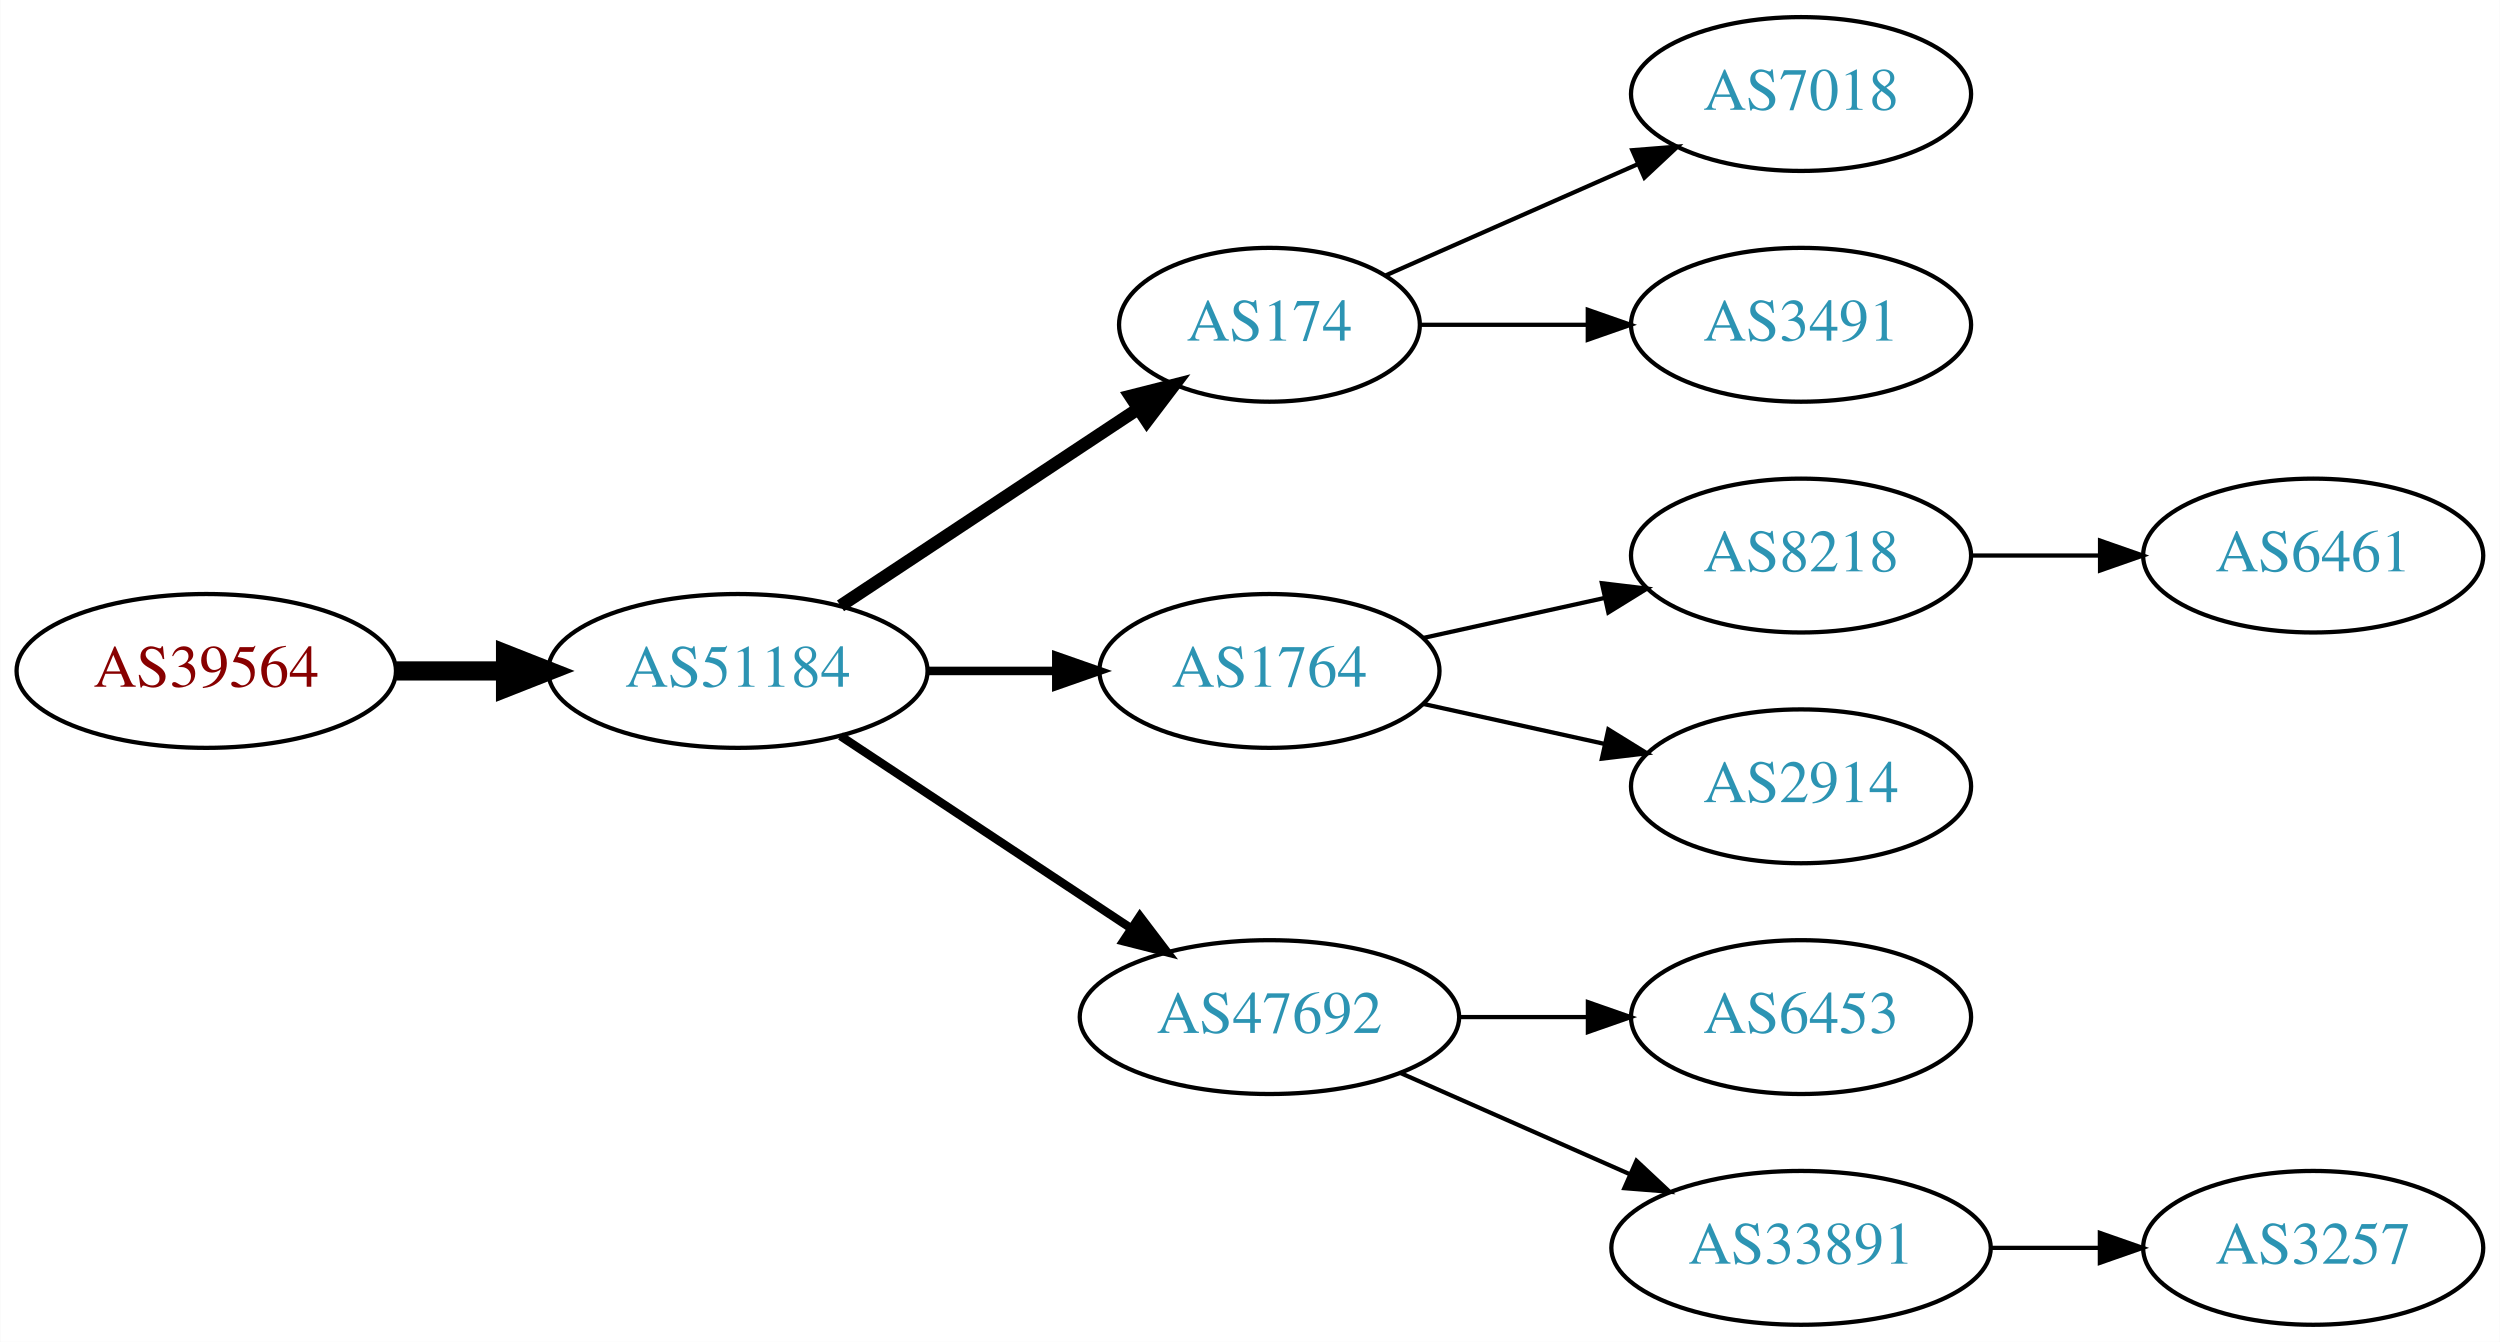
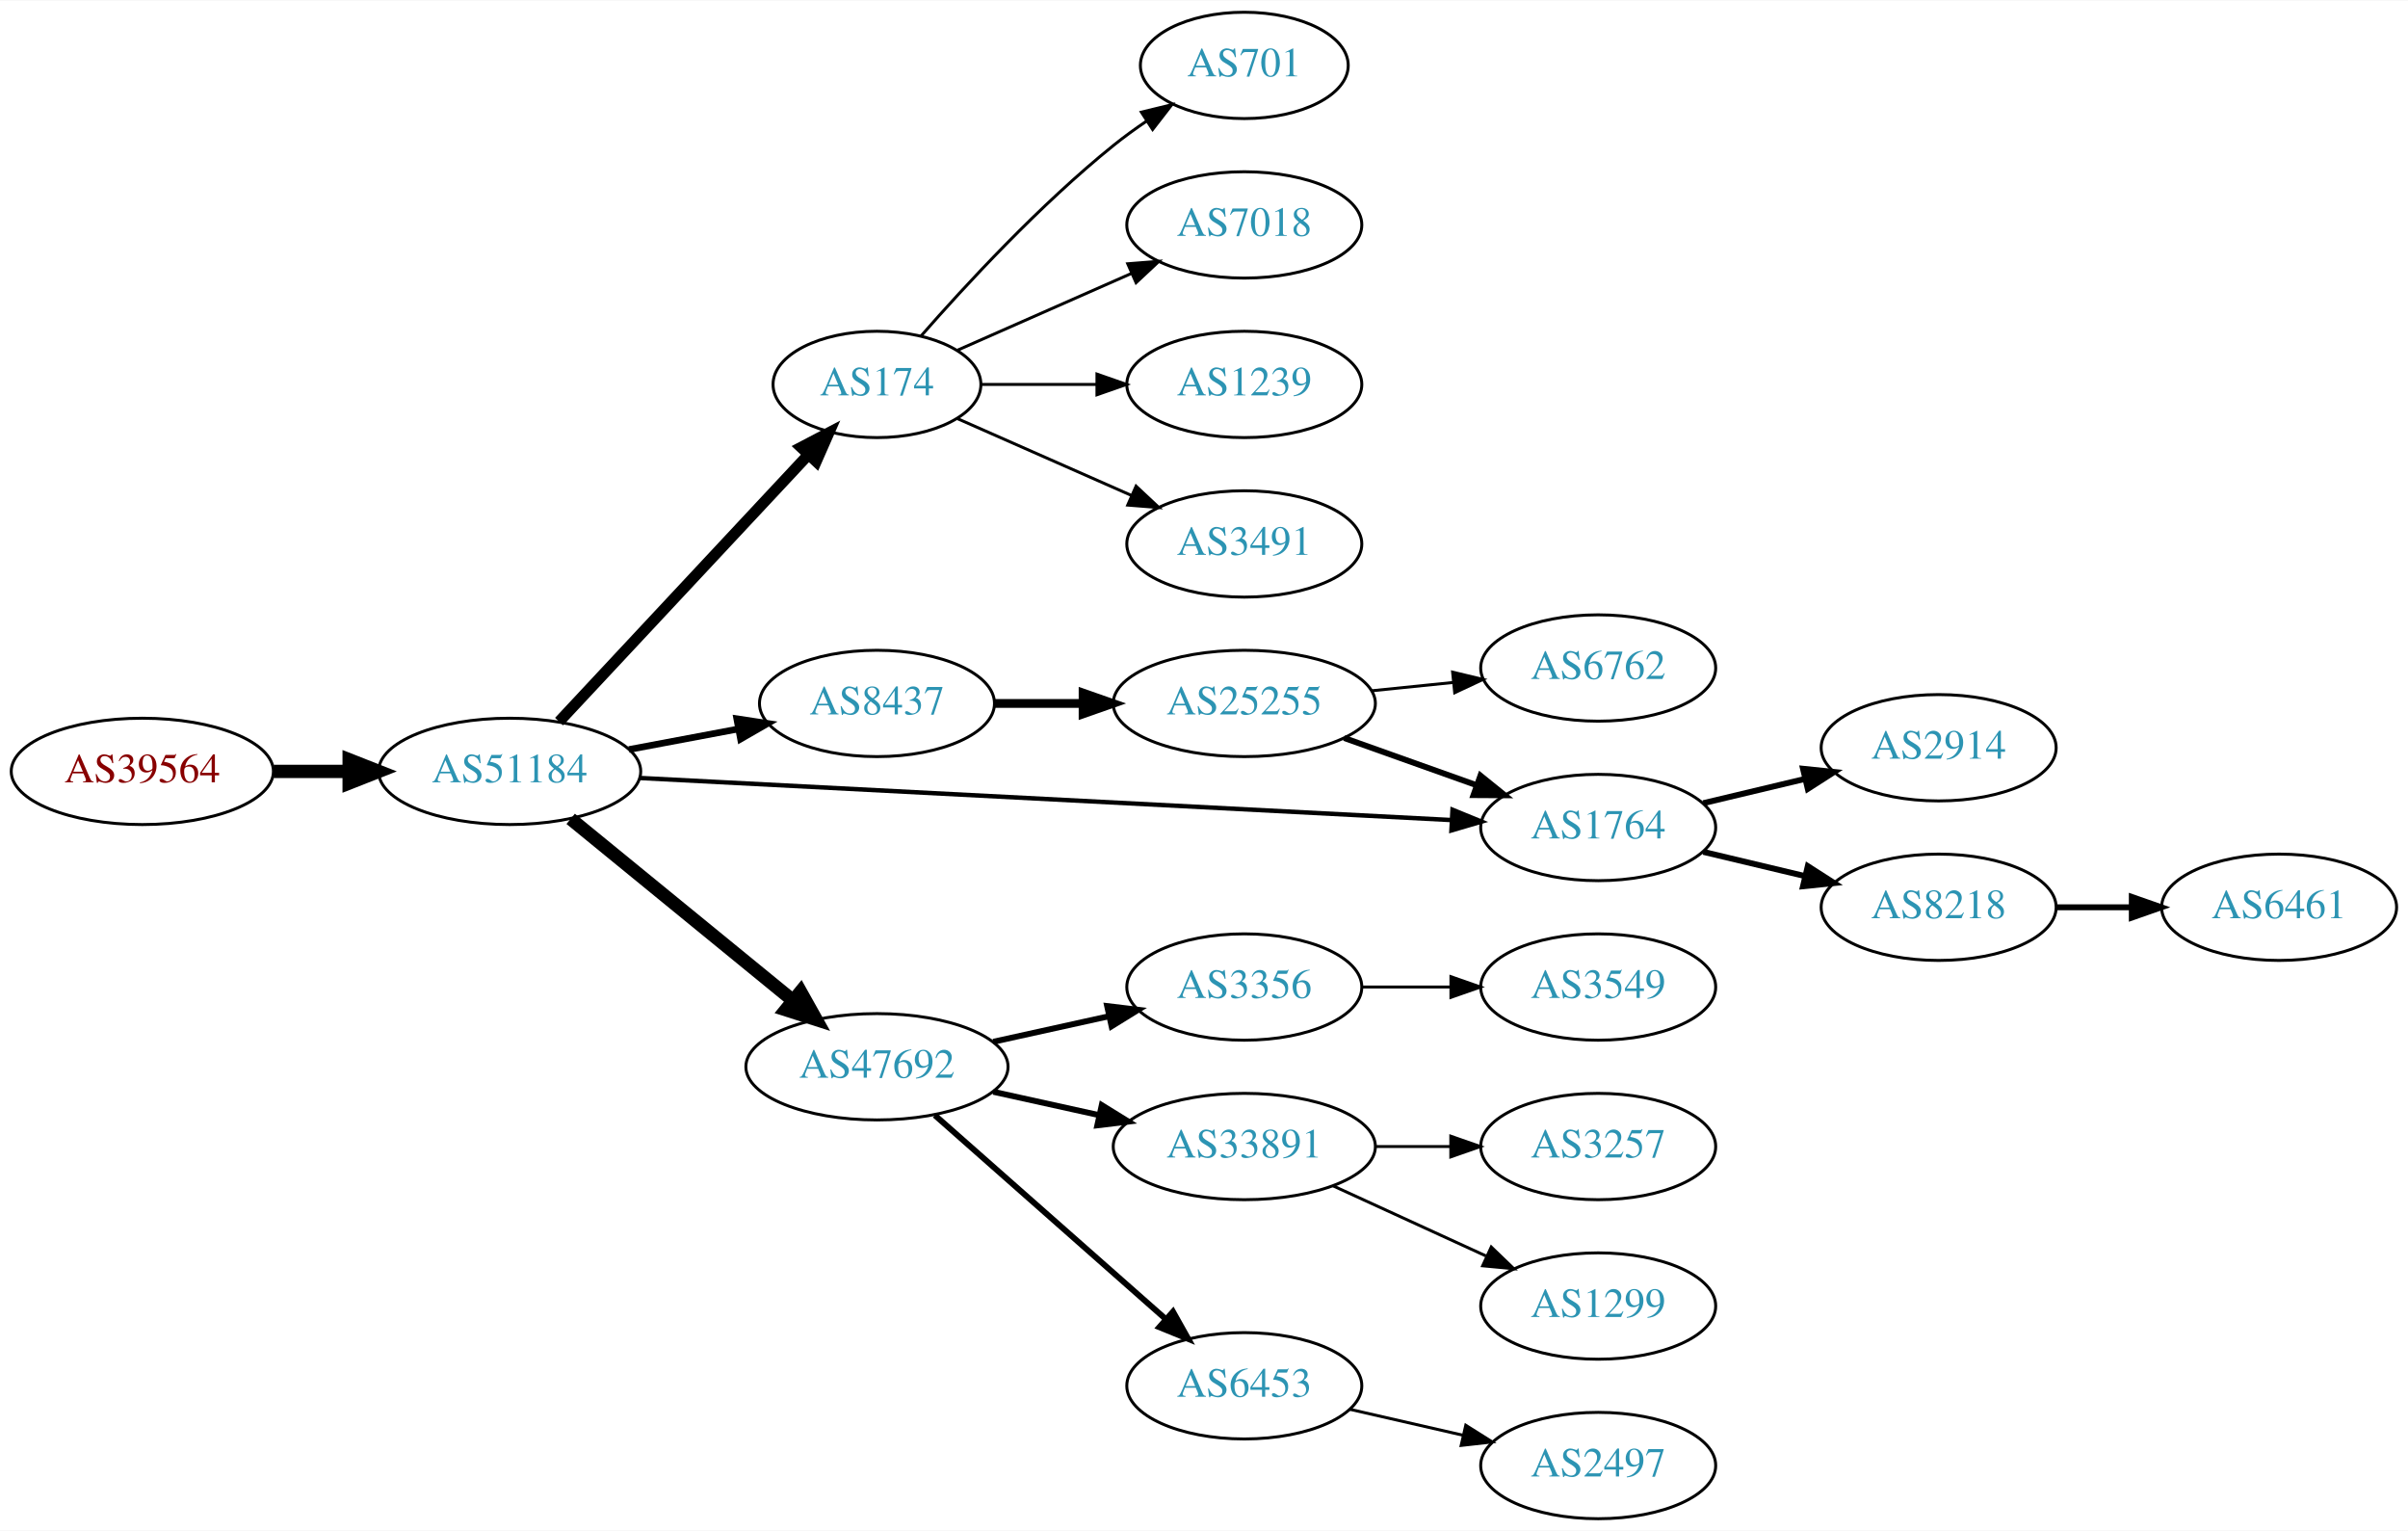
- <svg xmlns="http://www.w3.org/2000/svg" xmlns:xlink="http://www.w3.org/1999/xlink" width="585pt" height="314pt" viewBox="0.00 0.00 584.86 314.00">
-   <g id="graph0" class="graph" transform="scale(1 1) rotate(0) translate(4 310)">
-     <polygon fill="white" stroke="none" points="-4,4 -4,-310 580.862,-310 580.862,4 -4,4" />
+ <svg xmlns="http://www.w3.org/2000/svg" xmlns:xlink="http://www.w3.org/1999/xlink" width="815pt" height="518pt" viewBox="0.00 0.00 815.45 518.00">
+   <g id="graph0" class="graph" transform="scale(1 1) rotate(0) translate(4 514)">
+     <polygon fill="white" stroke="none" points="-4,4 -4,-514 811.448,-514 811.448,4 -4,4" />
    <g id="node1" class="node">
      <g id="a_node1">
        <a xlink:href="/asn/39564" xlink:title="AS39564 ~ Kernnetz Invent GmbH [AT]">
-           <ellipse fill="#ffffff" stroke="black" cx="44.196" cy="-153" rx="44.393" ry="18" />
-           <text text-anchor="middle" x="44.196" y="-149.3" font-family="Times,serif" font-size="14.00" fill="#880000">AS39564</text>
+           <ellipse fill="#ffffff" stroke="black" cx="44.196" cy="-253" rx="44.393" ry="18" />
+           <text text-anchor="middle" x="44.196" y="-249.3" font-family="Times,serif" font-size="14.00" fill="#880000">AS39564</text>
        </a>
      </g>
    </g>
    <g id="node2" class="node">
      <g id="a_node2">
        <a xlink:href="/asn/51184" xlink:title="AS51184 ~ Fonira Telekom GmbH [AT]">
-           <ellipse fill="#ffffff" stroke="black" cx="168.588" cy="-153" rx="44.393" ry="18" />
-           <text text-anchor="middle" x="168.588" y="-149.3" font-family="Times,serif" font-size="14.00" fill="#2c94b3">AS51184</text>
+           <ellipse fill="#ffffff" stroke="black" cx="168.588" cy="-253" rx="44.393" ry="18" />
+           <text text-anchor="middle" x="168.588" y="-249.3" font-family="Times,serif" font-size="14.00" fill="#2c94b3">AS51184</text>
        </a>
      </g>
    </g>
    <g id="edge1" class="edge">
-       <path fill="none" stroke="black" stroke-width="4.5" d="M88.692,-153C96.898,-153 105.569,-153 114.041,-153" />
-       <polygon fill="black" stroke="black" stroke-width="4.5" points="114.233,-156.938 124.233,-153 114.233,-149.063 114.233,-156.938" />
+       <path fill="none" stroke="black" stroke-width="4.5" d="M88.692,-253C96.898,-253 105.569,-253 114.041,-253" />
+       <polygon fill="black" stroke="black" stroke-width="4.5" points="114.233,-256.938 124.233,-253 114.233,-249.063 114.233,-256.938" />
    </g>
    <g id="node3" class="node">
      <g id="a_node3">
        <a xlink:href="/asn/174" xlink:title="AS174 ~ Cogent Communications [US]">
-           <ellipse fill="#ffffff" stroke="black" cx="292.98" cy="-234" rx="35.194" ry="18" />
-           <text text-anchor="middle" x="292.98" y="-230.3" font-family="Times,serif" font-size="14.00" fill="#2c94b3">AS174</text>
+           <ellipse fill="#ffffff" stroke="black" cx="292.98" cy="-384" rx="35.194" ry="18" />
+           <text text-anchor="middle" x="292.98" y="-380.3" font-family="Times,serif" font-size="14.00" fill="#2c94b3">AS174</text>
        </a>
      </g>
    </g>
    <g id="edge2" class="edge">
-       <path fill="none" stroke="black" stroke-width="3" d="M192.609,-168.235C212.328,-181.286 240.852,-200.163 262.286,-214.348" />
-       <polygon fill="black" stroke="black" stroke-width="3" points="260.43,-217.317 270.701,-219.917 264.293,-211.479 260.43,-217.317" />
+       <path fill="none" stroke="black" stroke-width="3.75" d="M185.338,-269.858C206.753,-292.779 245.177,-333.905 269.585,-360.03" />
+       <polygon fill="black" stroke="black" stroke-width="3.75" points="267.291,-362.701 276.676,-367.619 272.406,-357.922 267.291,-362.701" />
    </g>
    <g id="node4" class="node">
      <g id="a_node4">
-         <a xlink:href="/asn/1764" xlink:title="AS1764 ~ NEXTLAYER-AS [AT]">
-           <ellipse fill="#ffffff" stroke="black" cx="292.98" cy="-153" rx="39.794" ry="18" />
-           <text text-anchor="middle" x="292.98" y="-149.3" font-family="Times,serif" font-size="14.00" fill="#2c94b3">AS1764</text>
+         <a xlink:href="/asn/8437" xlink:title="AS8437 ~ Hutchison Drei Austria GmbH [AT]">
+           <ellipse fill="#ffffff" stroke="black" cx="292.98" cy="-276" rx="39.794" ry="18" />
+           <text text-anchor="middle" x="292.98" y="-272.3" font-family="Times,serif" font-size="14.00" fill="#2c94b3">AS8437</text>
        </a>
      </g>
    </g>
    <g id="edge3" class="edge">
-       <path fill="none" stroke="black" stroke-width="2" d="M213.084,-153C222.773,-153 233.11,-153 243.002,-153" />
-       <polygon fill="black" stroke="black" stroke-width="2" points="243.105,-156.5 253.105,-153 243.105,-149.5 243.105,-156.5" />
+       <path fill="none" stroke="black" stroke-width="2.25" d="M208.988,-260.404C220.78,-262.62 233.815,-265.069 245.991,-267.358" />
+       <polygon fill="black" stroke="black" stroke-width="2.25" points="245.498,-270.826 255.972,-269.233 246.791,-263.947 245.498,-270.826" />
    </g>
    <g id="node5" class="node">
      <g id="a_node5">
        <a xlink:href="/asn/47692" xlink:title="AS47692 ~ Nessus GmbH [AT]">
-           <ellipse fill="#ffffff" stroke="black" cx="292.98" cy="-72" rx="44.393" ry="18" />
-           <text text-anchor="middle" x="292.98" y="-68.3" font-family="Times,serif" font-size="14.00" fill="#2c94b3">AS47692</text>
+           <ellipse fill="#ffffff" stroke="black" cx="292.98" cy="-153" rx="44.393" ry="18" />
+           <text text-anchor="middle" x="292.98" y="-149.3" font-family="Times,serif" font-size="14.00" fill="#2c94b3">AS47692</text>
        </a>
      </g>
    </g>
    <g id="edge4" class="edge">
-       <path fill="none" stroke="black" stroke-width="2" d="M192.609,-137.765C211.841,-125.037 239.449,-106.766 260.686,-92.711" />
-       <polygon fill="black" stroke="black" stroke-width="2" points="262.655,-95.605 269.063,-87.167 258.792,-89.767 262.655,-95.605" />
+       <path fill="none" stroke="black" stroke-width="4.5" d="M189.253,-236.933C209.594,-220.313 241.528,-194.222 264.39,-175.542" />
+       <polygon fill="black" stroke="black" stroke-width="4.5" points="267.112,-178.403 272.365,-169.027 262.13,-172.305 267.112,-178.403" />
    </g>
    <g id="node6" class="node">
      <g id="a_node6">
-         <a xlink:href="/asn/7018" xlink:title="AS7018 ~ AT&amp;T Services, Inc. [US]">
-           <ellipse fill="#ffffff" stroke="black" cx="417.373" cy="-288" rx="39.794" ry="18" />
-           <text text-anchor="middle" x="417.373" y="-284.3" font-family="Times,serif" font-size="14.00" fill="#2c94b3">AS7018</text>
+         <a xlink:href="/asn/1764" xlink:title="AS1764 ~ NEXTLAYER-AS [AT]">
+           <ellipse fill="#ffffff" stroke="black" cx="537.215" cy="-234" rx="39.794" ry="18" />
+           <text text-anchor="middle" x="537.215" y="-230.3" font-family="Times,serif" font-size="14.00" fill="#2c94b3">AS1764</text>
        </a>
      </g>
    </g>
    <g id="edge5" class="edge">
-       <path fill="none" stroke="black" d="M320.237,-245.584C337.422,-253.167 360.135,-263.188 379.17,-271.586" />
-       <polygon fill="black" stroke="black" points="377.896,-274.849 388.458,-275.684 380.721,-268.445 377.896,-274.849" />
+       <path fill="none" stroke="black" stroke-width="1.5" d="M212.723,-250.765C281.461,-247.202 415.425,-240.26 487.512,-236.524" />
+       <polygon fill="black" stroke="black" stroke-width="1.5" points="487.879,-240.01 497.684,-235.997 487.516,-233.019 487.879,-240.01" />
    </g>
    <g id="node7" class="node">
      <g id="a_node7">
-         <a xlink:href="/asn/3491" xlink:title="AS3491 ~ PCCW Global, Inc. [US]">
-           <ellipse fill="#ffffff" stroke="black" cx="417.373" cy="-234" rx="39.794" ry="18" />
-           <text text-anchor="middle" x="417.373" y="-230.3" font-family="Times,serif" font-size="14.00" fill="#2c94b3">AS3491</text>
+         <a xlink:href="/asn/7018" xlink:title="AS7018 ~ AT&amp;T Services, Inc. [US]">
+           <ellipse fill="#ffffff" stroke="black" cx="417.373" cy="-438" rx="39.794" ry="18" />
+           <text text-anchor="middle" x="417.373" y="-434.3" font-family="Times,serif" font-size="14.00" fill="#2c94b3">AS7018</text>
        </a>
      </g>
    </g>
    <g id="edge6" class="edge">
-       <path fill="none" stroke="black" d="M328.399,-234C340.45,-234 354.226,-234 367.244,-234" />
-       <polygon fill="black" stroke="black" points="367.474,-237.5 377.473,-234 367.473,-230.5 367.474,-237.5" />
+       <path fill="none" stroke="black" d="M320.237,-395.584C337.422,-403.167 360.135,-413.188 379.17,-421.586" />
+       <polygon fill="black" stroke="black" points="377.896,-424.849 388.458,-425.684 380.721,-418.445 377.896,-424.849" />
    </g>
    <g id="node8" class="node">
      <g id="a_node8">
-         <a xlink:href="/asn/8218" xlink:title="AS8218 ~ legacy Neotelecoms [FR]">
-           <ellipse fill="#ffffff" stroke="black" cx="417.373" cy="-180" rx="39.794" ry="18" />
-           <text text-anchor="middle" x="417.373" y="-176.3" font-family="Times,serif" font-size="14.00" fill="#2c94b3">AS8218</text>
+         <a xlink:href="/asn/1239" xlink:title="AS1239 ~ Sprint [US]">
+           <ellipse fill="#ffffff" stroke="black" cx="417.373" cy="-384" rx="39.794" ry="18" />
+           <text text-anchor="middle" x="417.373" y="-380.3" font-family="Times,serif" font-size="14.00" fill="#2c94b3">AS1239</text>
        </a>
      </g>
    </g>
    <g id="edge7" class="edge">
-       <path fill="none" stroke="black" d="M329.053,-160.737C342.24,-163.646 357.42,-166.995 371.386,-170.076" />
-       <polygon fill="black" stroke="black" points="370.776,-173.525 381.295,-172.262 372.284,-166.69 370.776,-173.525" />
+       <path fill="none" stroke="black" d="M328.399,-384C340.45,-384 354.226,-384 367.244,-384" />
+       <polygon fill="black" stroke="black" points="367.474,-387.5 377.473,-384 367.473,-380.5 367.474,-387.5" />
    </g>
    <g id="node9" class="node">
      <g id="a_node9">
-         <a xlink:href="/asn/2914" xlink:title="AS2914 ~ NTT America, Inc. [US]">
-           <ellipse fill="#ffffff" stroke="black" cx="417.373" cy="-126" rx="39.794" ry="18" />
-           <text text-anchor="middle" x="417.373" y="-122.3" font-family="Times,serif" font-size="14.00" fill="#2c94b3">AS2914</text>
+         <a xlink:href="/asn/3491" xlink:title="AS3491 ~ PCCW Global, Inc. [US]">
+           <ellipse fill="#ffffff" stroke="black" cx="417.373" cy="-330" rx="39.794" ry="18" />
+           <text text-anchor="middle" x="417.373" y="-326.3" font-family="Times,serif" font-size="14.00" fill="#2c94b3">AS3491</text>
        </a>
      </g>
    </g>
    <g id="edge8" class="edge">
-       <path fill="none" stroke="black" d="M329.053,-145.263C342.24,-142.354 357.42,-139.005 371.386,-135.924" />
-       <polygon fill="black" stroke="black" points="372.284,-139.31 381.295,-133.738 370.776,-132.475 372.284,-139.31" />
+       <path fill="none" stroke="black" d="M320.237,-372.416C337.422,-364.833 360.135,-354.812 379.17,-346.414" />
+       <polygon fill="black" stroke="black" points="380.721,-349.555 388.458,-342.316 377.896,-343.151 380.721,-349.555" />
+     </g>
+     <g id="node10" class="node">
+       <g id="a_node10">
+         <a xlink:href="/asn/701" xlink:title="AS701 ~ UUNET [US]">
+           <ellipse fill="#ffffff" stroke="black" cx="417.373" cy="-492" rx="35.194" ry="18" />
+           <text text-anchor="middle" x="417.373" y="-488.3" font-family="Times,serif" font-size="14.00" fill="#2c94b3">AS701</text>
+         </a>
+       </g>
+     </g>
+     <g id="edge9" class="edge">
+       <path fill="none" stroke="black" d="M307.854,-400.345C322.924,-417.559 348.202,-444.901 373.176,-465 376.682,-467.821 380.5,-470.587 384.368,-473.208" />
+       <polygon fill="black" stroke="black" points="382.518,-476.18 392.813,-478.682 386.325,-470.306 382.518,-476.18" />
    </g>
    <g id="node11" class="node">
      <g id="a_node11">
+         <a xlink:href="/asn/25255" xlink:title="AS25255 ~ ==&gt; TELE2 AUSTRIA &lt;== [AT]">
+           <ellipse fill="#ffffff" stroke="black" cx="417.373" cy="-276" rx="44.393" ry="18" />
+           <text text-anchor="middle" x="417.373" y="-272.3" font-family="Times,serif" font-size="14.00" fill="#2c94b3">AS25255</text>
+         </a>
+       </g>
+     </g>
+     <g id="edge10" class="edge">
+       <path fill="none" stroke="black" stroke-width="3" d="M332.706,-276C342.166,-276 352.458,-276 362.484,-276" />
+       <polygon fill="black" stroke="black" stroke-width="3" points="362.791,-279.5 372.791,-276 362.791,-272.5 362.791,-279.5" />
+     </g>
+     <g id="node15" class="node">
+       <g id="a_node15">
+         <a xlink:href="/asn/3356" xlink:title="AS3356 ~ Level 3 Parent, LLC [US]">
+           <ellipse fill="#ffffff" stroke="black" cx="417.373" cy="-180" rx="39.794" ry="18" />
+           <text text-anchor="middle" x="417.373" y="-176.3" font-family="Times,serif" font-size="14.00" fill="#2c94b3">AS3356</text>
+         </a>
+       </g>
+     </g>
+     <g id="edge15" class="edge">
+       <path fill="none" stroke="black" stroke-width="2" d="M332.37,-161.469C344.761,-164.202 358.608,-167.257 371.429,-170.085" />
+       <polygon fill="black" stroke="black" stroke-width="2" points="370.924,-173.558 381.443,-172.295 372.432,-166.722 370.924,-173.558" />
+     </g>
+     <g id="node16" class="node">
+       <g id="a_node16">
+         <a xlink:href="/asn/33891" xlink:title="AS33891 ~ CORE-BACKBONE GMBH GLOBAL NETWORK [DE]">
+           <ellipse fill="#ffffff" stroke="black" cx="417.373" cy="-126" rx="44.393" ry="18" />
+           <text text-anchor="middle" x="417.373" y="-122.3" font-family="Times,serif" font-size="14.00" fill="#2c94b3">AS33891</text>
+         </a>
+       </g>
+     </g>
+     <g id="edge16" class="edge">
+       <path fill="none" stroke="black" stroke-width="2" d="M332.37,-144.531C343.762,-142.018 356.385,-139.233 368.309,-136.603" />
+       <polygon fill="black" stroke="black" stroke-width="2" points="369.108,-140.011 378.119,-134.439 367.6,-133.175 369.108,-140.011" />
+     </g>
+     <g id="node17" class="node">
+       <g id="a_node17">
        <a xlink:href="/asn/6453" xlink:title="AS6453 ~ TATA COMMUNICATIONS (AMERICA) INC [US]">
-           <ellipse fill="#ffffff" stroke="black" cx="417.373" cy="-72" rx="39.794" ry="18" />
-           <text text-anchor="middle" x="417.373" y="-68.3" font-family="Times,serif" font-size="14.00" fill="#2c94b3">AS6453</text>
-         </a>
-       </g>
-     </g>
-     <g id="edge10" class="edge">
-       <path fill="none" stroke="black" d="M337.476,-72C347.165,-72 357.502,-72 367.394,-72" />
-       <polygon fill="black" stroke="black" points="367.497,-75.5 377.497,-72 367.497,-68.5 367.497,-75.5" />
+           <ellipse fill="#ffffff" stroke="black" cx="417.373" cy="-45" rx="39.794" ry="18" />
+           <text text-anchor="middle" x="417.373" y="-41.3" font-family="Times,serif" font-size="14.00" fill="#2c94b3">AS6453</text>
+         </a>
+       </g>
+     </g>
+     <g id="edge17" class="edge">
+       <path fill="none" stroke="black" stroke-width="2" d="M312.569,-136.597C333.386,-118.228 367.262,-88.335 390.622,-67.722" />
+       <polygon fill="black" stroke="black" stroke-width="2" points="393.225,-70.093 398.408,-60.852 388.594,-64.844 393.225,-70.093" />
+     </g>
+     <g id="node13" class="node">
+       <g id="a_node13">
+         <a xlink:href="/asn/2914" xlink:title="AS2914 ~ NTT America, Inc. [US]">
+           <ellipse fill="#ffffff" stroke="black" cx="652.508" cy="-261" rx="39.794" ry="18" />
+           <text text-anchor="middle" x="652.508" y="-257.3" font-family="Times,serif" font-size="14.00" fill="#2c94b3">AS2914</text>
+         </a>
+       </g>
+     </g>
+     <g id="edge13" class="edge">
+       <path fill="none" stroke="black" stroke-width="2" d="M572.822,-242.248C583.694,-244.838 595.848,-247.735 607.291,-250.462" />
+       <polygon fill="black" stroke="black" stroke-width="2" points="606.574,-253.889 617.113,-252.803 608.197,-247.08 606.574,-253.889" />
+     </g>
+     <g id="node14" class="node">
+       <g id="a_node14">
+         <a xlink:href="/asn/8218" xlink:title="AS8218 ~ legacy Neotelecoms [FR]">
+           <ellipse fill="#ffffff" stroke="black" cx="652.508" cy="-207" rx="39.794" ry="18" />
+           <text text-anchor="middle" x="652.508" y="-203.3" font-family="Times,serif" font-size="14.00" fill="#2c94b3">AS8218</text>
+         </a>
+       </g>
+     </g>
+     <g id="edge14" class="edge">
+       <path fill="none" stroke="black" stroke-width="2" d="M572.822,-225.752C583.694,-223.162 595.848,-220.265 607.291,-217.538" />
+       <polygon fill="black" stroke="black" stroke-width="2" points="608.197,-220.92 617.113,-215.197 606.574,-214.111 608.197,-220.92" />
+     </g>
+     <g id="edge12" class="edge">
+       <path fill="none" stroke="black" stroke-width="2" d="M451.198,-264.301C465.032,-259.37 481.27,-253.583 495.828,-248.394" />
+       <polygon fill="black" stroke="black" stroke-width="2" points="497.343,-251.57 505.587,-244.916 494.993,-244.976 497.343,-251.57" />
    </g>
    <g id="node12" class="node">
      <g id="a_node12">
-         <a xlink:href="/asn/33891" xlink:title="AS33891 ~ CORE-BACKBONE GMBH GLOBAL NETWORK [DE]">
-           <ellipse fill="#ffffff" stroke="black" cx="417.373" cy="-18" rx="44.393" ry="18" />
-           <text text-anchor="middle" x="417.373" y="-14.3" font-family="Times,serif" font-size="14.00" fill="#2c94b3">AS33891</text>
+         <a xlink:href="/asn/6762" xlink:title="AS6762 ~ TELECOM ITALIA SPARKLE S.p.A. [IT]">
+           <ellipse fill="#ffffff" stroke="black" cx="537.215" cy="-288" rx="39.794" ry="18" />
+           <text text-anchor="middle" x="537.215" y="-284.3" font-family="Times,serif" font-size="14.00" fill="#2c94b3">AS6762</text>
        </a>
      </g>
    </g>
    <g id="edge11" class="edge">
-       <path fill="none" stroke="black" d="M323.608,-58.928C339.725,-51.817 359.865,-42.931 377.257,-35.258" />
-       <polygon fill="black" stroke="black" points="378.857,-38.377 386.593,-31.139 376.032,-31.973 378.857,-38.377" />
-     </g>
-     <g id="node10" class="node">
-       <g id="a_node10">
+       <path fill="none" stroke="black" d="M460.584,-280.298C469.509,-281.207 478.991,-282.173 488.115,-283.102" />
+       <polygon fill="black" stroke="black" points="487.912,-286.599 498.216,-284.13 488.622,-279.635 487.912,-286.599" />
+     </g>
+     <g id="node22" class="node">
+       <g id="a_node22">
        <a xlink:href="/asn/6461" xlink:title="AS6461 ~ Zayo Bandwidth [US]">
+           <ellipse fill="#ffffff" stroke="black" cx="767.801" cy="-207" rx="39.794" ry="18" />
+           <text text-anchor="middle" x="767.801" y="-203.3" font-family="Times,serif" font-size="14.00" fill="#2c94b3">AS6461</text>
+         </a>
+       </g>
+     </g>
+     <g id="edge22" class="edge">
+       <path fill="none" stroke="black" stroke-width="2" d="M692.18,-207C700.383,-207 709.147,-207 717.679,-207" />
+       <polygon fill="black" stroke="black" stroke-width="2" points="717.919,-210.5 727.919,-207 717.919,-203.5 717.919,-210.5" />
+     </g>
+     <g id="node18" class="node">
+       <g id="a_node18">
+         <a xlink:href="/asn/3549" xlink:title="AS3549 ~ Level 3 Parent, LLC [US]">
          <ellipse fill="#ffffff" stroke="black" cx="537.215" cy="-180" rx="39.794" ry="18" />
-           <text text-anchor="middle" x="537.215" y="-176.3" font-family="Times,serif" font-size="14.00" fill="#2c94b3">AS6461</text>
-         </a>
-       </g>
-     </g>
-     <g id="edge9" class="edge">
+           <text text-anchor="middle" x="537.215" y="-176.3" font-family="Times,serif" font-size="14.00" fill="#2c94b3">AS3549</text>
+         </a>
+       </g>
+     </g>
+     <g id="edge18" class="edge">
      <path fill="none" stroke="black" d="M457.285,-180C466.839,-180 477.188,-180 487.151,-180" />
      <polygon fill="black" stroke="black" points="487.343,-183.5 497.343,-180 487.343,-176.5 487.343,-183.5" />
    </g>
-     <g id="node13" class="node">
-       <g id="a_node13">
+     <g id="node19" class="node">
+       <g id="a_node19">
+         <a xlink:href="/asn/1299" xlink:title="AS1299 ~ Telia Carrier [EU]">
+           <ellipse fill="#ffffff" stroke="black" cx="537.215" cy="-72" rx="39.794" ry="18" />
+           <text text-anchor="middle" x="537.215" y="-68.3" font-family="Times,serif" font-size="14.00" fill="#2c94b3">AS1299</text>
+         </a>
+       </g>
+     </g>
+     <g id="edge19" class="edge">
+       <path fill="none" stroke="black" d="M447.502,-112.652C463.113,-105.498 482.511,-96.609 499.183,-88.969" />
+       <polygon fill="black" stroke="black" points="501.002,-91.986 508.635,-84.638 498.086,-85.622 501.002,-91.986" />
+     </g>
+     <g id="node20" class="node">
+       <g id="a_node20">
        <a xlink:href="/asn/3257" xlink:title="AS3257 ~ GTT [DE]">
+           <ellipse fill="#ffffff" stroke="black" cx="537.215" cy="-126" rx="39.794" ry="18" />
+           <text text-anchor="middle" x="537.215" y="-122.3" font-family="Times,serif" font-size="14.00" fill="#2c94b3">AS3257</text>
+         </a>
+       </g>
+     </g>
+     <g id="edge20" class="edge">
+       <path fill="none" stroke="black" d="M461.584,-126C469.896,-126 478.659,-126 487.141,-126" />
+       <polygon fill="black" stroke="black" points="487.3,-129.5 497.3,-126 487.3,-122.5 487.3,-129.5" />
+     </g>
+     <g id="node21" class="node">
+       <g id="a_node21">
+         <a xlink:href="/asn/2497" xlink:title="AS2497 ~ Internet Initiative Japan Inc. [JP]">
          <ellipse fill="#ffffff" stroke="black" cx="537.215" cy="-18" rx="39.794" ry="18" />
-           <text text-anchor="middle" x="537.215" y="-14.3" font-family="Times,serif" font-size="14.00" fill="#2c94b3">AS3257</text>
-         </a>
-       </g>
-     </g>
-     <g id="edge12" class="edge">
-       <path fill="none" stroke="black" d="M461.584,-18C469.896,-18 478.659,-18 487.141,-18" />
-       <polygon fill="black" stroke="black" points="487.3,-21.5 497.3,-18 487.3,-14.5 487.3,-21.5" />
+           <text text-anchor="middle" x="537.215" y="-14.3" font-family="Times,serif" font-size="14.00" fill="#2c94b3">AS2497</text>
+         </a>
+       </g>
+     </g>
+     <g id="edge21" class="edge">
+       <path fill="none" stroke="black" d="M453.092,-37.045C465.092,-34.296 478.713,-31.175 491.405,-28.267" />
+       <polygon fill="black" stroke="black" points="492.371,-31.636 501.337,-25.991 490.808,-24.813 492.371,-31.636" />
    </g>
  </g>
</svg>
